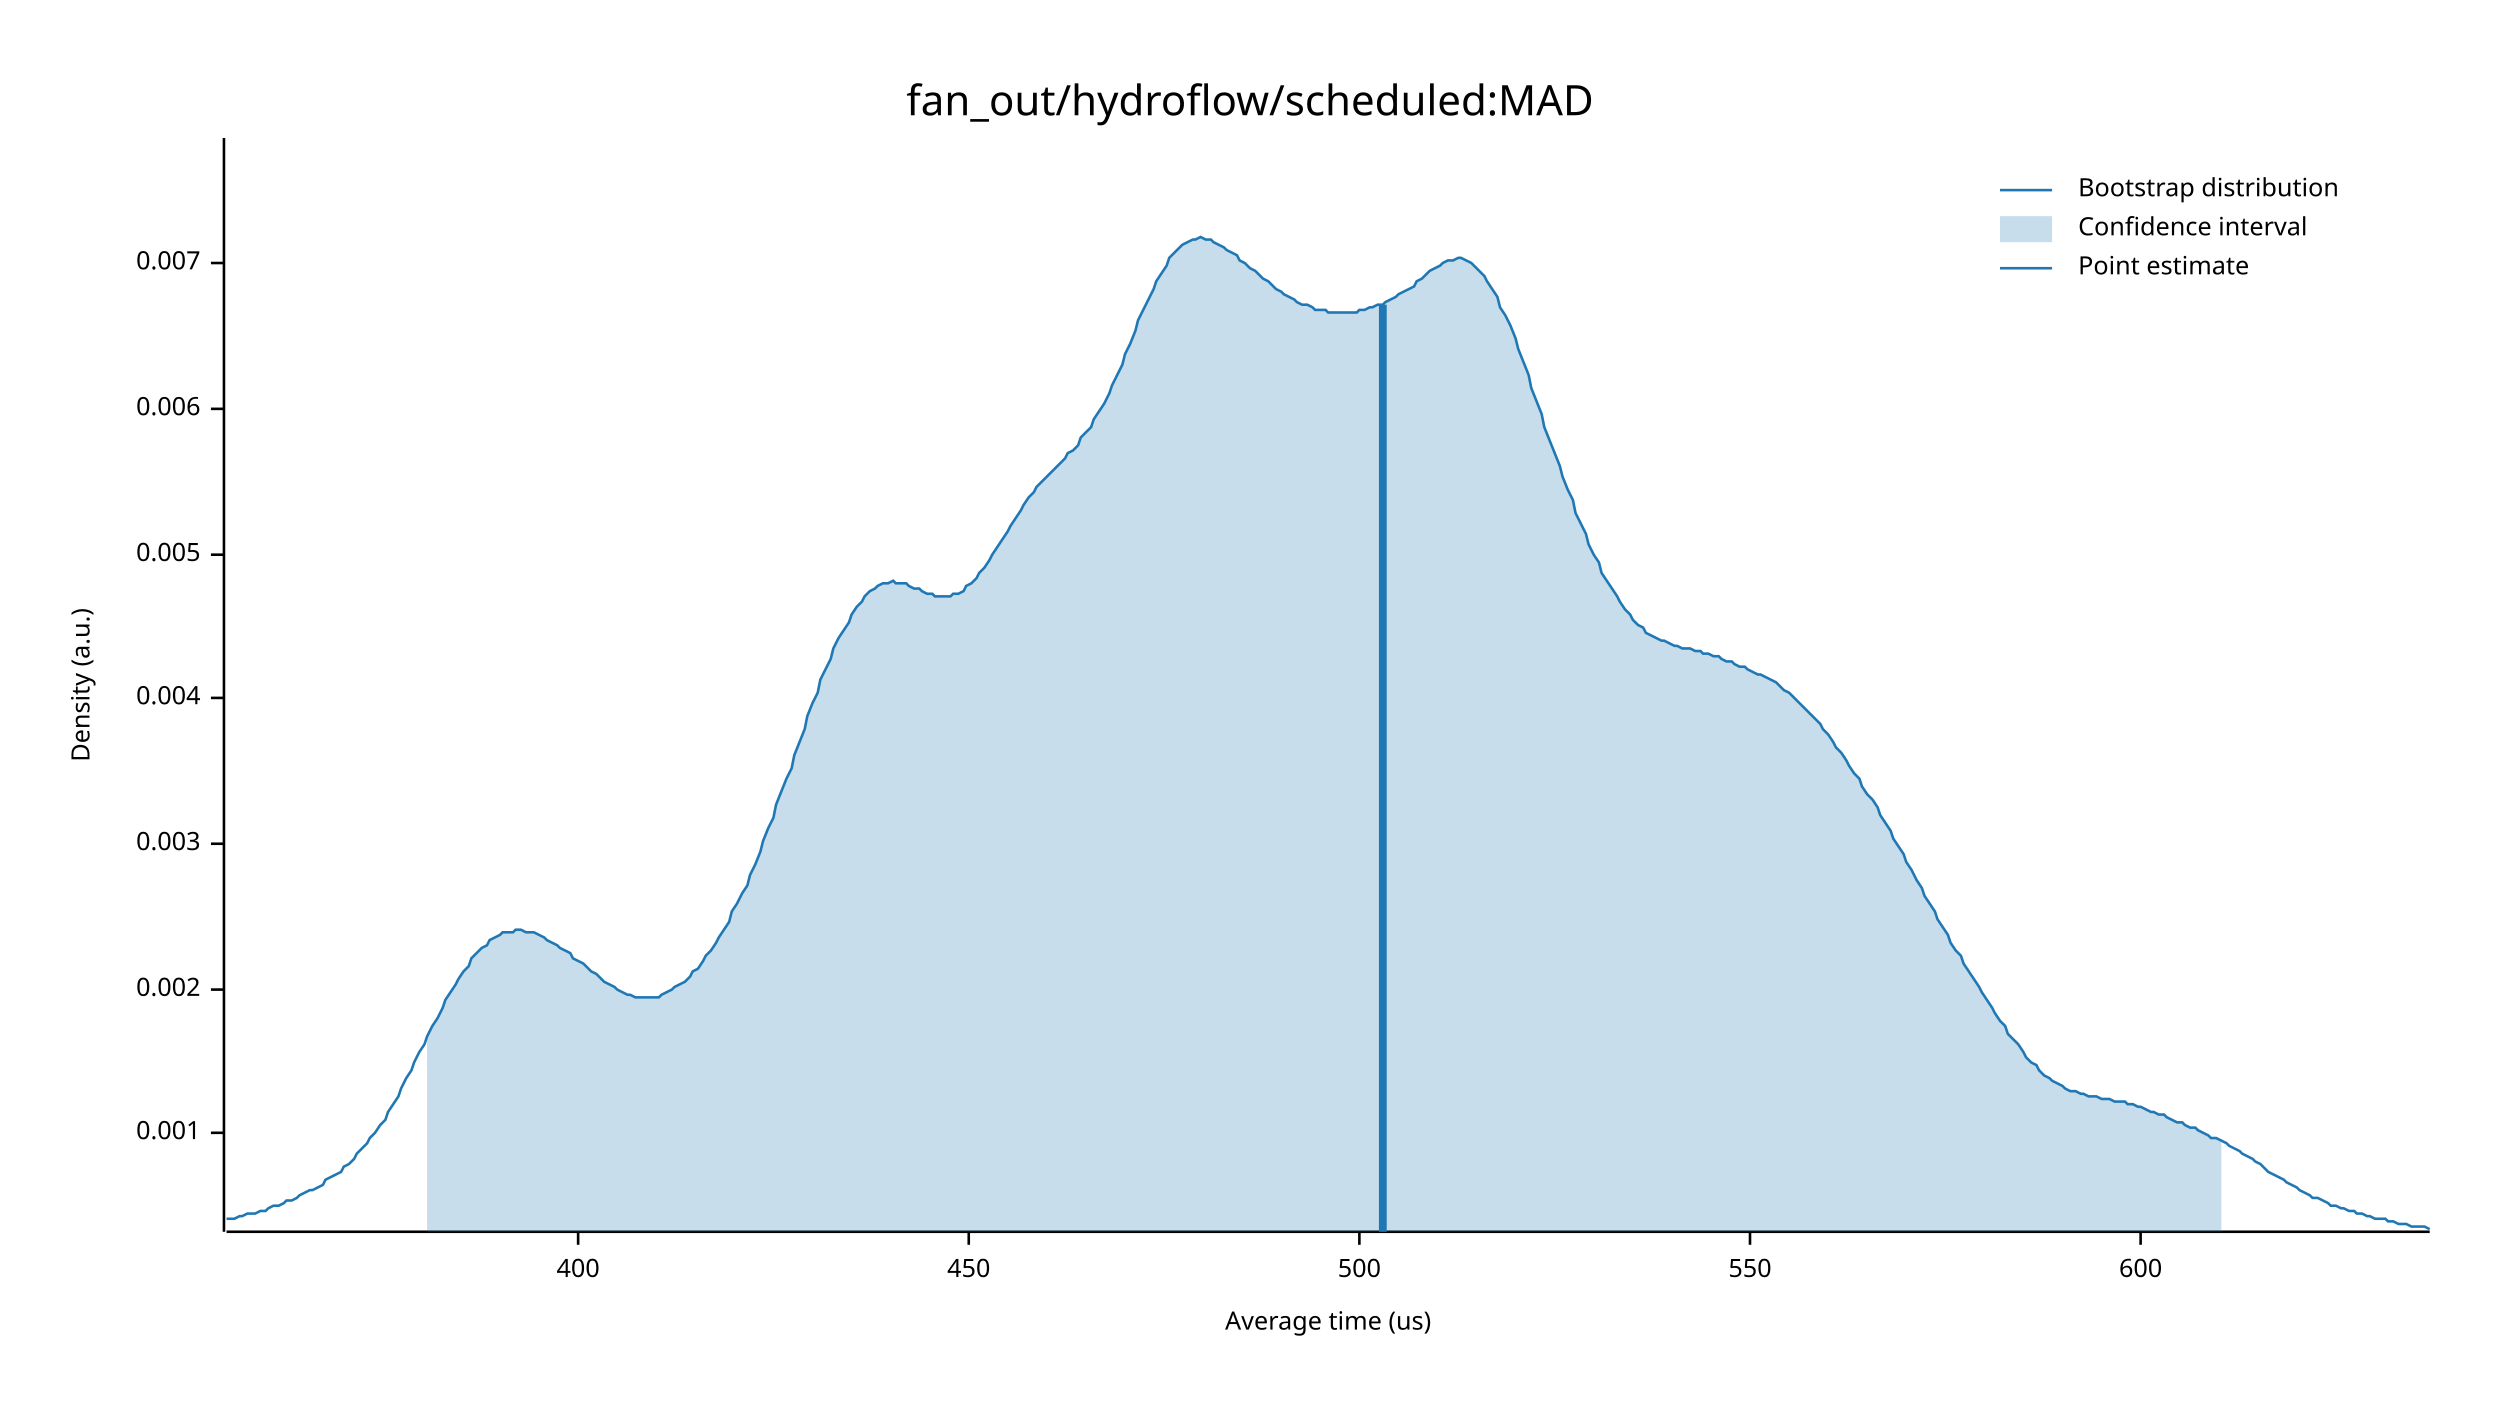
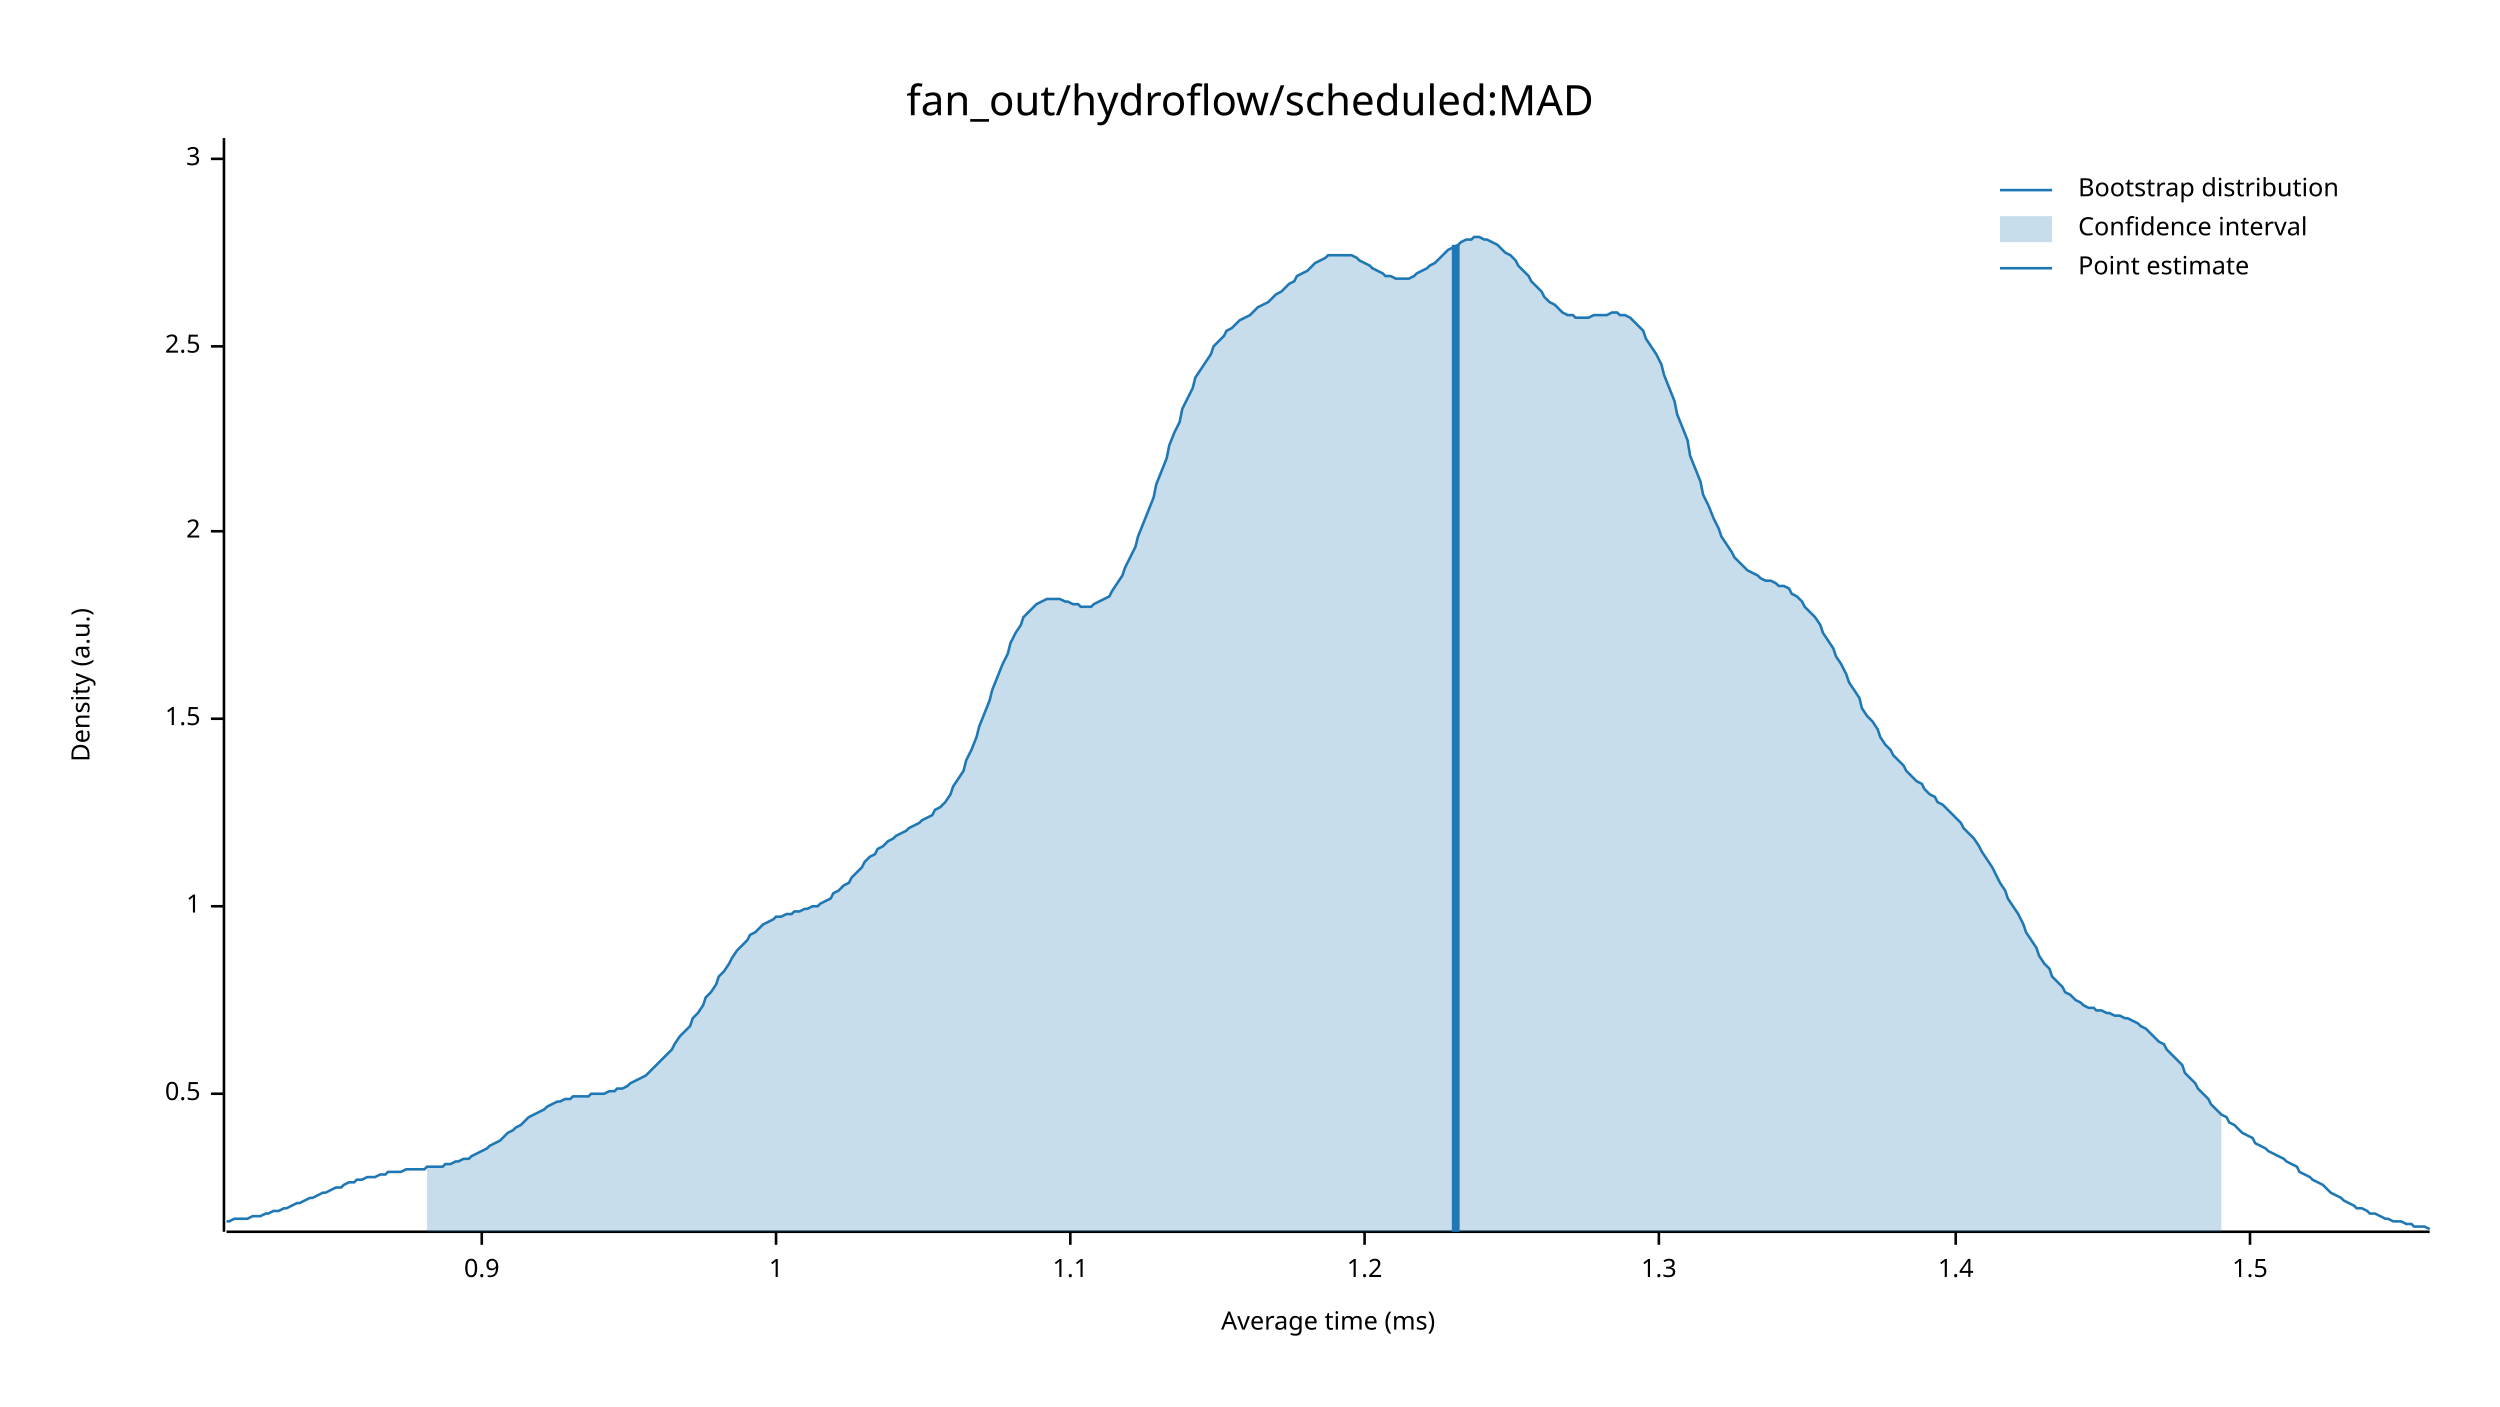
<svg xmlns="http://www.w3.org/2000/svg" width="960" height="540" viewBox="0 0 960 540">
  <text x="480" y="32" dy="0.76em" text-anchor="middle" font-family="sans-serif" font-size="16.129" opacity="1" fill="#000000">
fan_out/hydroflow/scheduled:MAD
</text>
  <text x="27" y="263" dy="0.76em" text-anchor="middle" font-family="sans-serif" font-size="9.677" opacity="1" fill="#000000" transform="rotate(270, 27, 263)">
Density (a.u.)
</text>
  <text x="510" y="513" dy="-0.5ex" text-anchor="middle" font-family="sans-serif" font-size="9.677" opacity="1" fill="#000000">
- Average time (us)
+ Average time (ms)
</text>
  <polyline fill="none" opacity="1" stroke="#000000" stroke-width="1" points="86,53 86,473 " />
-   <text x="77" y="435" dy="0.5ex" text-anchor="end" font-family="sans-serif" font-size="9.677" opacity="1" fill="#000000">
- 0.001
+   <text x="77" y="420" dy="0.5ex" text-anchor="end" font-family="sans-serif" font-size="9.677" opacity="1" fill="#000000">
+ 0.5
</text>
-   <polyline fill="none" opacity="1" stroke="#000000" stroke-width="1" points="81,435 86,435 " />
-   <text x="77" y="380" dy="0.5ex" text-anchor="end" font-family="sans-serif" font-size="9.677" opacity="1" fill="#000000">
- 0.002
+   <polyline fill="none" opacity="1" stroke="#000000" stroke-width="1" points="81,420 86,420 " />
+   <text x="77" y="348" dy="0.5ex" text-anchor="end" font-family="sans-serif" font-size="9.677" opacity="1" fill="#000000">
+ 1
</text>
-   <polyline fill="none" opacity="1" stroke="#000000" stroke-width="1" points="81,380 86,380 " />
-   <text x="77" y="324" dy="0.5ex" text-anchor="end" font-family="sans-serif" font-size="9.677" opacity="1" fill="#000000">
- 0.003
+   <polyline fill="none" opacity="1" stroke="#000000" stroke-width="1" points="81,348 86,348 " />
+   <text x="77" y="276" dy="0.5ex" text-anchor="end" font-family="sans-serif" font-size="9.677" opacity="1" fill="#000000">
+ 1.5
</text>
-   <polyline fill="none" opacity="1" stroke="#000000" stroke-width="1" points="81,324 86,324 " />
-   <text x="77" y="268" dy="0.5ex" text-anchor="end" font-family="sans-serif" font-size="9.677" opacity="1" fill="#000000">
- 0.004
+   <polyline fill="none" opacity="1" stroke="#000000" stroke-width="1" points="81,276 86,276 " />
+   <text x="77" y="204" dy="0.5ex" text-anchor="end" font-family="sans-serif" font-size="9.677" opacity="1" fill="#000000">
+ 2
</text>
-   <polyline fill="none" opacity="1" stroke="#000000" stroke-width="1" points="81,268 86,268 " />
-   <text x="77" y="213" dy="0.5ex" text-anchor="end" font-family="sans-serif" font-size="9.677" opacity="1" fill="#000000">
- 0.005
+   <polyline fill="none" opacity="1" stroke="#000000" stroke-width="1" points="81,204 86,204 " />
+   <text x="77" y="133" dy="0.5ex" text-anchor="end" font-family="sans-serif" font-size="9.677" opacity="1" fill="#000000">
+ 2.5
</text>
-   <polyline fill="none" opacity="1" stroke="#000000" stroke-width="1" points="81,213 86,213 " />
-   <text x="77" y="157" dy="0.5ex" text-anchor="end" font-family="sans-serif" font-size="9.677" opacity="1" fill="#000000">
- 0.006
+   <polyline fill="none" opacity="1" stroke="#000000" stroke-width="1" points="81,133 86,133 " />
+   <text x="77" y="61" dy="0.5ex" text-anchor="end" font-family="sans-serif" font-size="9.677" opacity="1" fill="#000000">
+ 3
</text>
-   <polyline fill="none" opacity="1" stroke="#000000" stroke-width="1" points="81,157 86,157 " />
-   <text x="77" y="101" dy="0.5ex" text-anchor="end" font-family="sans-serif" font-size="9.677" opacity="1" fill="#000000">
- 0.007
+   <polyline fill="none" opacity="1" stroke="#000000" stroke-width="1" points="81,61 86,61 " />
+   <polyline fill="none" opacity="1" stroke="#000000" stroke-width="1" points="87,473 933,473 " />
+   <text x="185" y="483" dy="0.76em" text-anchor="middle" font-family="sans-serif" font-size="9.677" opacity="1" fill="#000000">
+ 0.9
</text>
-   <polyline fill="none" opacity="1" stroke="#000000" stroke-width="1" points="81,101 86,101 " />
-   <polyline fill="none" opacity="1" stroke="#000000" stroke-width="1" points="87,473 933,473 " />
-   <text x="222" y="483" dy="0.76em" text-anchor="middle" font-family="sans-serif" font-size="9.677" opacity="1" fill="#000000">
- 400
+   <polyline fill="none" opacity="1" stroke="#000000" stroke-width="1" points="185,473 185,478 " />
+   <text x="298" y="483" dy="0.76em" text-anchor="middle" font-family="sans-serif" font-size="9.677" opacity="1" fill="#000000">
+ 1
</text>
-   <polyline fill="none" opacity="1" stroke="#000000" stroke-width="1" points="222,473 222,478 " />
-   <text x="372" y="483" dy="0.76em" text-anchor="middle" font-family="sans-serif" font-size="9.677" opacity="1" fill="#000000">
- 450
+   <polyline fill="none" opacity="1" stroke="#000000" stroke-width="1" points="298,473 298,478 " />
+   <text x="411" y="483" dy="0.76em" text-anchor="middle" font-family="sans-serif" font-size="9.677" opacity="1" fill="#000000">
+ 1.1
</text>
-   <polyline fill="none" opacity="1" stroke="#000000" stroke-width="1" points="372,473 372,478 " />
-   <text x="522" y="483" dy="0.76em" text-anchor="middle" font-family="sans-serif" font-size="9.677" opacity="1" fill="#000000">
- 500
+   <polyline fill="none" opacity="1" stroke="#000000" stroke-width="1" points="411,473 411,478 " />
+   <text x="524" y="483" dy="0.76em" text-anchor="middle" font-family="sans-serif" font-size="9.677" opacity="1" fill="#000000">
+ 1.2
</text>
-   <polyline fill="none" opacity="1" stroke="#000000" stroke-width="1" points="522,473 522,478 " />
-   <text x="672" y="483" dy="0.76em" text-anchor="middle" font-family="sans-serif" font-size="9.677" opacity="1" fill="#000000">
- 550
+   <polyline fill="none" opacity="1" stroke="#000000" stroke-width="1" points="524,473 524,478 " />
+   <text x="637" y="483" dy="0.76em" text-anchor="middle" font-family="sans-serif" font-size="9.677" opacity="1" fill="#000000">
+ 1.3
</text>
-   <polyline fill="none" opacity="1" stroke="#000000" stroke-width="1" points="672,473 672,478 " />
-   <text x="822" y="483" dy="0.76em" text-anchor="middle" font-family="sans-serif" font-size="9.677" opacity="1" fill="#000000">
- 600
+   <polyline fill="none" opacity="1" stroke="#000000" stroke-width="1" points="637,473 637,478 " />
+   <text x="751" y="483" dy="0.76em" text-anchor="middle" font-family="sans-serif" font-size="9.677" opacity="1" fill="#000000">
+ 1.4
</text>
-   <polyline fill="none" opacity="1" stroke="#000000" stroke-width="1" points="822,473 822,478 " />
-   <polyline fill="none" opacity="1" stroke="#1F78B4" stroke-width="1" points="87,468 88,468 90,468 92,467 93,467 95,466 97,466 98,466 100,465 102,465 103,464 105,463 107,463 109,462 110,461 112,461 114,460 115,459 117,458 119,457 120,457 122,456 124,455 125,453 127,452 129,451 131,450 132,448 134,447 136,445 137,443 139,441 141,439 142,437 144,435 146,432 148,430 149,427 151,424 153,421 154,418 156,414 158,411 159,408 161,404 163,401 164,398 166,394 168,391 170,387 171,384 173,381 175,378 176,376 178,373 180,371 181,368 183,366 185,364 187,363 188,361 190,360 192,359 193,358 195,358 197,358 198,357 200,357 202,358 203,358 205,358 207,359 209,360 210,361 212,362 214,363 215,364 217,365 219,366 220,368 222,369 224,370 226,372 227,373 229,374 231,376 232,377 234,378 236,379 237,380 239,381 241,382 242,382 244,383 246,383 248,383 249,383 251,383 253,383 254,382 256,381 258,380 259,379 261,378 263,377 265,375 266,373 268,372 270,369 271,367 273,365 275,362 276,360 278,357 280,354 281,350 283,347 285,343 287,340 288,336 290,332 292,327 293,323 295,318 297,314 298,309 300,304 302,299 304,295 305,290 307,285 309,280 310,275 312,270 314,266 315,261 317,257 319,253 320,249 322,245 324,242 326,239 327,236 329,233 331,231 332,229 334,227 336,226 337,225 339,224 341,224 343,223 344,224 346,224 348,224 349,225 351,226 353,226 354,227 356,228 358,228 359,229 361,229 363,229 365,229 366,228 368,228 370,227 371,225 373,224 375,222 376,220 378,218 380,215 381,213 383,210 385,207 387,204 388,202 390,199 392,196 393,194 395,191 397,189 398,187 400,185 402,183 404,181 405,180 407,178 409,176 410,174 412,173 414,171 415,168 417,166 419,164 420,161 422,158 424,155 426,151 427,148 429,144 431,140 432,136 434,132 436,127 437,123 439,119 441,115 443,111 444,108 446,105 448,102 449,99 451,97 453,95 454,94 456,93 458,92 459,92 461,91 463,92 465,92 466,93 468,94 470,95 471,96 473,97 475,98 476,100 478,101 480,103 482,104 483,105 485,107 487,108 488,109 490,111 492,112 493,113 495,114 497,115 498,116 500,117 502,117 504,118 505,119 507,119 509,119 510,120 512,120 514,120 515,120 517,120 519,120 521,120 522,119 524,119 526,118 527,118 529,117 531,117 532,116 534,115 536,114 537,113 539,112 541,111 543,110 544,108 546,107 548,105 549,104 551,103 553,102 554,101 556,100 558,100 560,99 561,99 563,100 565,101 566,102 568,104 570,106 571,108 573,111 575,114 576,118 578,121 580,125 582,130 583,134 585,139 587,144 588,149 590,154 592,159 593,164 595,169 597,174 599,179 600,183 602,188 604,192 605,197 607,201 609,205 610,209 612,213 614,216 615,220 617,223 619,226 621,229 622,231 624,234 626,236 627,238 629,240 631,241 632,243 634,244 636,245 638,246 639,246 641,247 643,248 644,248 646,249 648,249 649,249 651,250 653,250 654,251 656,251 658,252 660,252 661,253 663,254 665,254 666,255 668,256 670,256 671,257 673,258 675,259 676,259 678,260 680,261 682,262 683,263 685,265 687,266 688,267 690,269 692,271 693,272 695,274 697,276 699,278 700,280 702,282 704,285 705,287 707,289 709,292 710,294 712,297 714,299 715,302 717,305 719,307 721,310 722,313 724,316 726,319 727,322 729,325 731,328 732,331 734,334 736,338 738,341 739,344 741,347 743,350 744,353 746,356 748,359 749,362 751,365 753,367 754,370 756,373 758,376 760,379 761,381 763,384 765,387 766,389 768,392 770,394 771,397 773,399 775,401 777,404 778,406 780,408 782,409 783,411 785,413 787,414 788,415 790,416 792,417 793,418 795,419 797,419 799,420 800,420 802,421 804,421 805,421 807,422 809,422 810,422 812,423 814,423 816,423 817,424 819,424 821,425 822,425 824,426 826,427 827,427 829,428 831,428 832,429 834,430 836,431 838,431 839,432 841,433 843,433 844,434 846,435 848,436 849,437 851,437 853,438 855,439 856,440 858,441 860,442 861,443 863,444 865,445 866,446 868,447 870,449 871,450 873,451 875,452 877,453 878,454 880,455 882,456 883,457 885,458 887,459 888,460 890,460 892,461 894,462 895,463 897,463 899,464 900,464 902,465 904,465 905,466 907,466 909,467 910,467 912,468 914,468 916,468 917,469 919,469 921,470 922,470 924,470 926,471 927,471 929,471 931,471 933,472 " />
-   <polygon opacity="0.25" fill="#1F78B4" points="164,398 166,394 168,391 170,387 171,384 173,381 175,378 176,376 178,373 180,371 181,368 183,366 185,364 187,363 188,361 190,360 192,359 193,358 195,358 197,358 198,357 200,357 202,358 203,358 205,358 207,359 209,360 210,361 212,362 214,363 215,364 217,365 219,366 220,368 222,369 224,370 226,372 227,373 229,374 231,376 232,377 234,378 236,379 237,380 239,381 241,382 242,382 244,383 246,383 248,383 249,383 251,383 253,383 254,382 256,381 258,380 259,379 261,378 263,377 265,375 266,373 268,372 270,369 271,367 273,365 275,362 276,360 278,357 280,354 281,350 283,347 285,343 287,340 288,336 290,332 292,327 293,323 295,318 297,314 298,309 300,304 302,299 304,295 305,290 307,285 309,280 310,275 312,270 314,266 315,261 317,257 319,253 320,249 322,245 324,242 326,239 327,236 329,233 331,231 332,229 334,227 336,226 337,225 339,224 341,224 343,223 344,224 346,224 348,224 349,225 351,226 353,226 354,227 356,228 358,228 359,229 361,229 363,229 365,229 366,228 368,228 370,227 371,225 373,224 375,222 376,220 378,218 380,215 381,213 383,210 385,207 387,204 388,202 390,199 392,196 393,194 395,191 397,189 398,187 400,185 402,183 404,181 405,180 407,178 409,176 410,174 412,173 414,171 415,168 417,166 419,164 420,161 422,158 424,155 426,151 427,148 429,144 431,140 432,136 434,132 436,127 437,123 439,119 441,115 443,111 444,108 446,105 448,102 449,99 451,97 453,95 454,94 456,93 458,92 459,92 461,91 463,92 465,92 466,93 468,94 470,95 471,96 473,97 475,98 476,100 478,101 480,103 482,104 483,105 485,107 487,108 488,109 490,111 492,112 493,113 495,114 497,115 498,116 500,117 502,117 504,118 505,119 507,119 509,119 510,120 512,120 514,120 515,120 517,120 519,120 521,120 522,119 524,119 526,118 527,118 529,117 531,117 532,116 534,115 536,114 537,113 539,112 541,111 543,110 544,108 546,107 548,105 549,104 551,103 553,102 554,101 556,100 558,100 560,99 561,99 563,100 565,101 566,102 568,104 570,106 571,108 573,111 575,114 576,118 578,121 580,125 582,130 583,134 585,139 587,144 588,149 590,154 592,159 593,164 595,169 597,174 599,179 600,183 602,188 604,192 605,197 607,201 609,205 610,209 612,213 614,216 615,220 617,223 619,226 621,229 622,231 624,234 626,236 627,238 629,240 631,241 632,243 634,244 636,245 638,246 639,246 641,247 643,248 644,248 646,249 648,249 649,249 651,250 653,250 654,251 656,251 658,252 660,252 661,253 663,254 665,254 666,255 668,256 670,256 671,257 673,258 675,259 676,259 678,260 680,261 682,262 683,263 685,265 687,266 688,267 690,269 692,271 693,272 695,274 697,276 699,278 700,280 702,282 704,285 705,287 707,289 709,292 710,294 712,297 714,299 715,302 717,305 719,307 721,310 722,313 724,316 726,319 727,322 729,325 731,328 732,331 734,334 736,338 738,341 739,344 741,347 743,350 744,353 746,356 748,359 749,362 751,365 753,367 754,370 756,373 758,376 760,379 761,381 763,384 765,387 766,389 768,392 770,394 771,397 773,399 775,401 777,404 778,406 780,408 782,409 783,411 785,413 787,414 788,415 790,416 792,417 793,418 795,419 797,419 799,420 800,420 802,421 804,421 805,421 807,422 809,422 810,422 812,423 814,423 816,423 817,424 819,424 821,425 822,425 824,426 826,427 827,427 829,428 831,428 832,429 834,430 836,431 838,431 839,432 841,433 843,433 844,434 846,435 848,436 849,437 851,437 853,438 853,473 164,473 " />
-   <polyline fill="none" opacity="1" stroke="#1F78B4" stroke-width="3" points="531,473 531,117 " />
+   <polyline fill="none" opacity="1" stroke="#000000" stroke-width="1" points="751,473 751,478 " />
+   <text x="864" y="483" dy="0.76em" text-anchor="middle" font-family="sans-serif" font-size="9.677" opacity="1" fill="#000000">
+ 1.5
+ </text>
+   <polyline fill="none" opacity="1" stroke="#000000" stroke-width="1" points="864,473 864,478 " />
+   <polyline fill="none" opacity="1" stroke="#1F78B4" stroke-width="1" points="87,469 88,469 90,468 92,468 93,468 95,468 97,467 98,467 100,467 102,466 103,466 105,465 107,465 109,464 110,464 112,463 114,462 115,462 117,461 119,460 120,460 122,459 124,458 125,458 127,457 129,456 131,456 132,455 134,454 136,454 137,453 139,453 141,452 142,452 144,452 146,451 148,451 149,450 151,450 153,450 154,450 156,449 158,449 159,449 161,449 163,449 164,448 166,448 168,448 170,448 171,447 173,447 175,446 176,446 178,445 180,445 181,444 183,443 185,442 187,441 188,440 190,439 192,438 193,437 195,435 197,434 198,433 200,432 202,430 203,429 205,428 207,427 209,426 210,425 212,424 214,423 215,423 217,422 219,422 220,421 222,421 224,421 226,421 227,420 229,420 231,420 232,420 234,419 236,419 237,418 239,418 241,417 242,416 244,415 246,414 248,413 249,412 251,410 253,408 254,407 256,405 258,403 259,401 261,398 263,396 265,394 266,391 268,389 270,386 271,383 273,381 275,378 276,375 278,373 280,370 281,368 283,365 285,363 287,361 288,359 290,358 292,356 293,355 295,354 297,353 298,352 300,352 302,351 304,351 305,350 307,350 309,349 310,349 312,348 314,348 315,347 317,346 319,345 320,343 322,342 324,340 326,339 327,337 329,335 331,333 332,331 334,329 336,328 337,326 339,325 341,323 343,322 344,321 346,320 348,319 349,318 351,317 353,316 354,315 356,314 358,313 359,311 361,310 363,308 365,305 366,302 368,299 370,296 371,292 373,288 375,283 376,279 378,274 380,269 381,265 383,260 385,255 387,251 388,247 390,243 392,240 393,237 395,235 397,233 398,232 400,231 402,230 404,230 405,230 407,230 409,231 410,231 412,232 414,232 415,233 417,233 419,233 420,232 422,231 424,230 426,229 427,227 429,224 431,221 432,218 434,214 436,210 437,206 439,201 441,196 443,191 444,186 446,181 448,176 449,171 451,166 453,162 454,157 456,153 458,149 459,145 461,142 463,139 465,136 466,133 468,131 470,129 471,127 473,126 475,124 476,123 478,122 480,121 482,119 483,118 485,117 487,116 488,115 490,113 492,112 493,111 495,109 497,108 498,106 500,105 502,104 504,102 505,101 507,100 509,99 510,98 512,98 514,98 515,98 517,98 519,98 521,99 522,100 524,101 526,102 527,103 529,104 531,105 532,106 534,106 536,107 537,107 539,107 541,107 543,106 544,105 546,104 548,103 549,102 551,101 553,99 554,98 556,96 558,95 560,94 561,93 563,92 565,92 566,91 568,91 570,92 571,92 573,93 575,94 576,95 578,97 580,98 582,100 583,102 585,104 587,106 588,108 590,110 592,112 593,114 595,116 597,117 599,119 600,120 602,121 604,121 605,122 607,122 609,122 610,122 612,121 614,121 615,121 617,121 619,120 621,120 622,121 624,121 626,122 627,123 629,125 631,127 632,130 634,133 636,136 638,140 639,144 641,149 643,154 644,159 646,164 648,169 649,175 651,180 653,185 654,190 656,194 658,199 660,203 661,206 663,209 665,212 666,214 668,216 670,218 671,219 673,220 675,221 676,222 678,223 680,223 682,224 683,225 685,225 687,226 688,228 690,229 692,231 693,233 695,235 697,237 699,240 700,243 702,246 704,249 705,252 707,255 709,259 710,262 712,265 714,268 715,272 717,275 719,277 721,280 722,283 724,286 726,288 727,290 729,292 731,294 732,296 734,298 736,300 738,301 739,303 741,305 743,306 744,308 746,309 748,311 749,312 751,314 753,316 754,318 756,320 758,322 760,325 761,327 763,330 765,333 766,335 768,339 770,342 771,345 773,348 775,351 777,355 778,358 780,361 782,364 783,367 785,370 787,372 788,375 790,377 792,379 793,381 795,382 797,384 799,385 800,386 802,387 804,387 805,388 807,388 809,389 810,389 812,390 814,390 816,391 817,391 819,392 821,393 822,394 824,395 826,397 827,398 829,400 831,401 832,403 834,405 836,407 838,409 839,412 841,414 843,416 844,418 846,420 848,422 849,424 851,426 853,428 855,429 856,431 858,432 860,434 861,435 863,436 865,437 866,439 868,440 870,441 871,442 873,443 875,444 877,445 878,446 880,447 882,448 883,450 885,451 887,452 888,453 890,454 892,455 894,457 895,458 897,459 899,460 900,461 902,462 904,463 905,464 907,464 909,465 910,466 912,466 914,467 916,468 917,468 919,469 921,469 922,469 924,470 926,470 927,471 929,471 931,471 933,472 " />
+   <polygon opacity="0.25" fill="#1F78B4" points="164,448 166,448 168,448 170,448 171,447 173,447 175,446 176,446 178,445 180,445 181,444 183,443 185,442 187,441 188,440 190,439 192,438 193,437 195,435 197,434 198,433 200,432 202,430 203,429 205,428 207,427 209,426 210,425 212,424 214,423 215,423 217,422 219,422 220,421 222,421 224,421 226,421 227,420 229,420 231,420 232,420 234,419 236,419 237,418 239,418 241,417 242,416 244,415 246,414 248,413 249,412 251,410 253,408 254,407 256,405 258,403 259,401 261,398 263,396 265,394 266,391 268,389 270,386 271,383 273,381 275,378 276,375 278,373 280,370 281,368 283,365 285,363 287,361 288,359 290,358 292,356 293,355 295,354 297,353 298,352 300,352 302,351 304,351 305,350 307,350 309,349 310,349 312,348 314,348 315,347 317,346 319,345 320,343 322,342 324,340 326,339 327,337 329,335 331,333 332,331 334,329 336,328 337,326 339,325 341,323 343,322 344,321 346,320 348,319 349,318 351,317 353,316 354,315 356,314 358,313 359,311 361,310 363,308 365,305 366,302 368,299 370,296 371,292 373,288 375,283 376,279 378,274 380,269 381,265 383,260 385,255 387,251 388,247 390,243 392,240 393,237 395,235 397,233 398,232 400,231 402,230 404,230 405,230 407,230 409,231 410,231 412,232 414,232 415,233 417,233 419,233 420,232 422,231 424,230 426,229 427,227 429,224 431,221 432,218 434,214 436,210 437,206 439,201 441,196 443,191 444,186 446,181 448,176 449,171 451,166 453,162 454,157 456,153 458,149 459,145 461,142 463,139 465,136 466,133 468,131 470,129 471,127 473,126 475,124 476,123 478,122 480,121 482,119 483,118 485,117 487,116 488,115 490,113 492,112 493,111 495,109 497,108 498,106 500,105 502,104 504,102 505,101 507,100 509,99 510,98 512,98 514,98 515,98 517,98 519,98 521,99 522,100 524,101 526,102 527,103 529,104 531,105 532,106 534,106 536,107 537,107 539,107 541,107 543,106 544,105 546,104 548,103 549,102 551,101 553,99 554,98 556,96 558,95 560,94 561,93 563,92 565,92 566,91 568,91 570,92 571,92 573,93 575,94 576,95 578,97 580,98 582,100 583,102 585,104 587,106 588,108 590,110 592,112 593,114 595,116 597,117 599,119 600,120 602,121 604,121 605,122 607,122 609,122 610,122 612,121 614,121 615,121 617,121 619,120 621,120 622,121 624,121 626,122 627,123 629,125 631,127 632,130 634,133 636,136 638,140 639,144 641,149 643,154 644,159 646,164 648,169 649,175 651,180 653,185 654,190 656,194 658,199 660,203 661,206 663,209 665,212 666,214 668,216 670,218 671,219 673,220 675,221 676,222 678,223 680,223 682,224 683,225 685,225 687,226 688,228 690,229 692,231 693,233 695,235 697,237 699,240 700,243 702,246 704,249 705,252 707,255 709,259 710,262 712,265 714,268 715,272 717,275 719,277 721,280 722,283 724,286 726,288 727,290 729,292 731,294 732,296 734,298 736,300 738,301 739,303 741,305 743,306 744,308 746,309 748,311 749,312 751,314 753,316 754,318 756,320 758,322 760,325 761,327 763,330 765,333 766,335 768,339 770,342 771,345 773,348 775,351 777,355 778,358 780,361 782,364 783,367 785,370 787,372 788,375 790,377 792,379 793,381 795,382 797,384 799,385 800,386 802,387 804,387 805,388 807,388 809,389 810,389 812,390 814,390 816,391 817,391 819,392 821,393 822,394 824,395 826,397 827,398 829,400 831,401 832,403 834,405 836,407 838,409 839,412 841,414 843,416 844,418 846,420 848,422 849,424 851,426 853,428 853,473 164,473 " />
+   <polyline fill="none" opacity="1" stroke="#1F78B4" stroke-width="3" points="559,473 559,94 " />
  <text x="798" y="68" dy="0.76em" text-anchor="start" font-family="sans-serif" font-size="9.677" opacity="1" fill="#000000">
Bootstrap distribution
</text>
  <text x="798" y="83" dy="0.76em" text-anchor="start" font-family="sans-serif" font-size="9.677" opacity="1" fill="#000000">
Confidence interval
</text>
  <text x="798" y="98" dy="0.76em" text-anchor="start" font-family="sans-serif" font-size="9.677" opacity="1" fill="#000000">
Point estimate
</text>
  <polyline fill="none" opacity="1" stroke="#1F78B4" stroke-width="1" points="768,73 788,73 " />
  <rect x="768" y="83" width="20" height="10" opacity="0.25" fill="#1F78B4" stroke="none" />
  <polyline fill="none" opacity="1" stroke="#1F78B4" stroke-width="1" points="768,103 788,103 " />
</svg>
